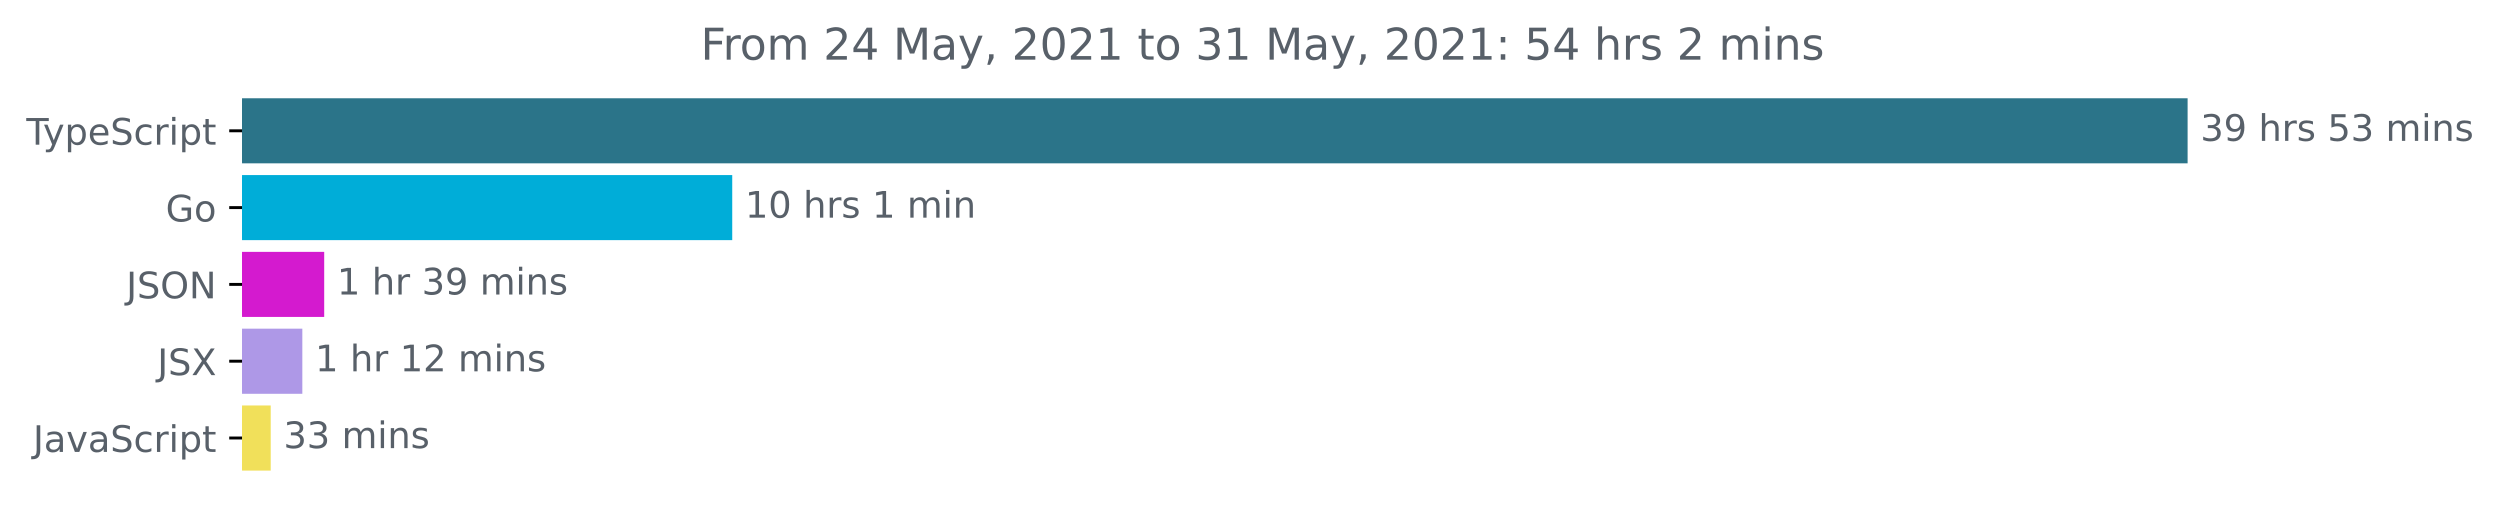
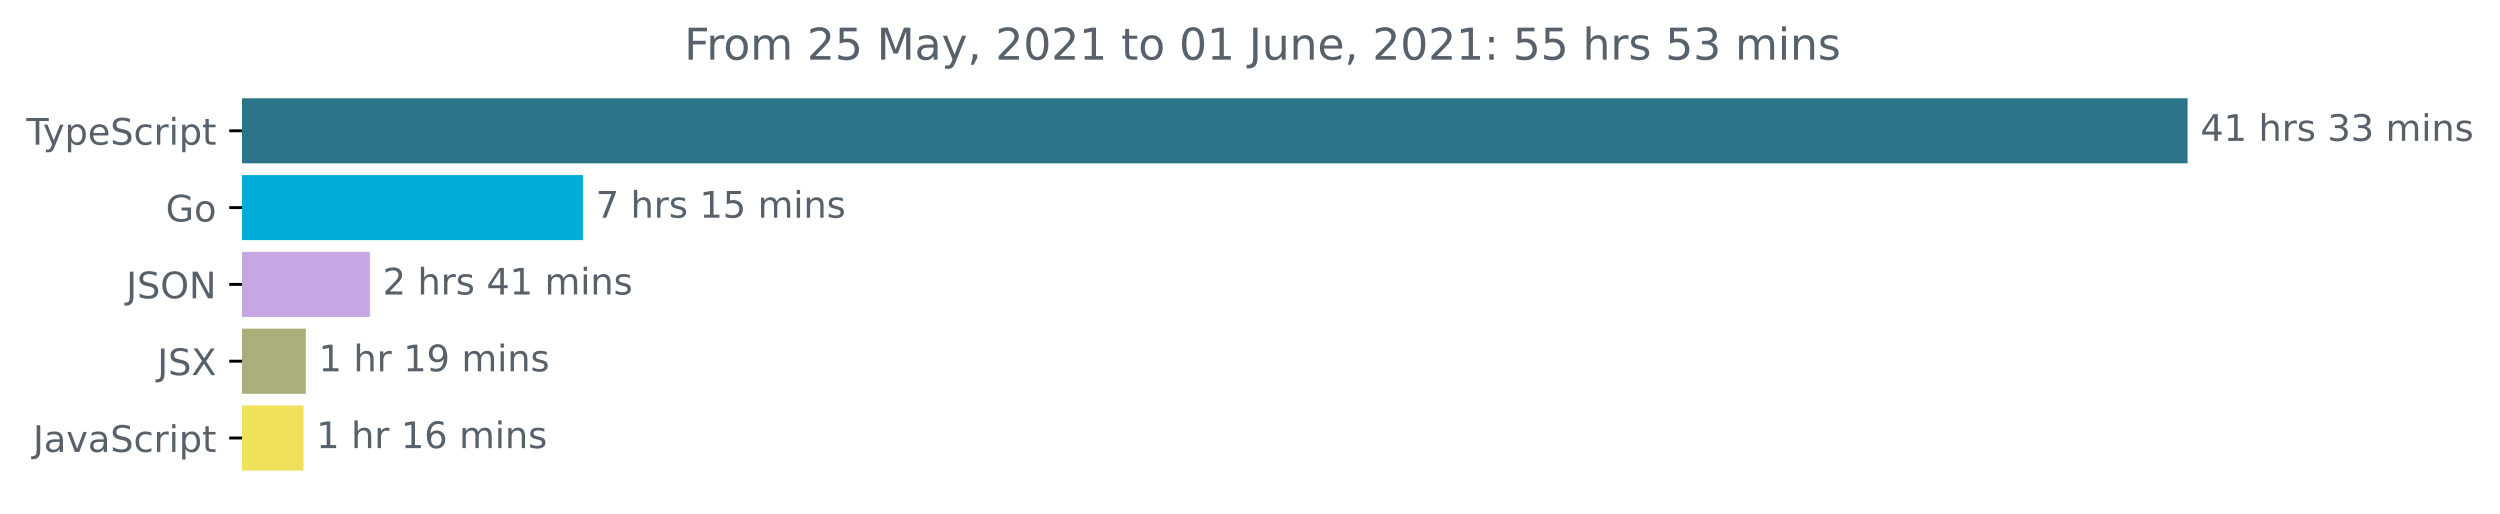
<svg xmlns="http://www.w3.org/2000/svg" xmlns:xlink="http://www.w3.org/1999/xlink" height="140.398pt" version="1.1" viewBox="0 0 683.507 140.398" width="683.507pt">
  <defs>
    <style type="text/css">*{stroke-linecap:butt;stroke-linejoin:round;}</style>
  </defs>
  <g id="figure_1">
    <g id="patch_1">
      <path d="M -0 140.398  L 683.507 140.398  L 683.507 0  L -0 0  z " style="fill:none;" />
    </g>
    <g id="axes_1">
      <g id="patch_2">
-         <path clip-path="url(#pc73293b285)" d="M 66.17 27.358  L 597.599 27.358  L 597.599 44.158  L 66.17 44.158  z " style="fill:#2b7489;stroke:#2b7489;stroke-linejoin:miter;" />
+         <path clip-path="url(#p57e65b554c)" d="M 66.17 27.358  L 597.599 27.358  L 597.599 44.158  L 66.17 44.158  z " style="fill:#2b7489;stroke:#2b7489;stroke-linejoin:miter;" />
      </g>
      <g id="patch_3">
-         <path clip-path="url(#pc73293b285)" d="M 66.17 48.358  L 199.694 48.358  L 199.694 65.158  L 66.17 65.158  z " style="fill:#00add8;stroke:#00add8;stroke-linejoin:miter;" />
+         <path clip-path="url(#p57e65b554c)" d="M 66.17 48.358  L 158.875 48.358  L 158.875 65.158  L 66.17 65.158  z " style="fill:#00add8;stroke:#00add8;stroke-linejoin:miter;" />
      </g>
      <g id="patch_4">
-         <path clip-path="url(#pc73293b285)" d="M 66.17 69.358  L 88.136 69.358  L 88.136 86.158  L 66.17 86.158  z " style="fill:#d41acf;stroke:#d41acf;stroke-linejoin:miter;" />
+         <path clip-path="url(#p57e65b554c)" d="M 66.17 69.358  L 100.622 69.358  L 100.622 86.158  L 66.17 86.158  z " style="fill:#c6a7e3;stroke:#c6a7e3;stroke-linejoin:miter;" />
      </g>
      <g id="patch_5">
-         <path clip-path="url(#pc73293b285)" d="M 66.17 90.358  L 82.159 90.358  L 82.159 107.158  L 66.17 107.158  z " style="fill:#ae98e7;stroke:#ae98e7;stroke-linejoin:miter;" />
+         <path clip-path="url(#p57e65b554c)" d="M 66.17 90.358  L 83.11 90.358  L 83.11 107.158  L 66.17 107.158  z " style="fill:#acae79;stroke:#acae79;stroke-linejoin:miter;" />
      </g>
      <g id="patch_6">
-         <path clip-path="url(#pc73293b285)" d="M 66.17 111.358  L 73.516 111.358  L 73.516 128.158  L 66.17 128.158  z " style="fill:#f1e05a;stroke:#f1e05a;stroke-linejoin:miter;" />
+         <path clip-path="url(#p57e65b554c)" d="M 66.17 111.358  L 82.467 111.358  L 82.467 128.158  L 66.17 128.158  z " style="fill:#f1e05a;stroke:#f1e05a;stroke-linejoin:miter;" />
      </g>
      <g id="matplotlib.axis_1" />
      <g id="matplotlib.axis_2">
        <g id="ytick_1">
          <g id="line2d_1">
            <defs>
-               <path d="M 0 0  L -3.5 0  " id="m026742e3f8" style="stroke:#000000;stroke-width:0.8;" />
+               <path d="M 0 0  L -3.5 0  " id="med19fd7278" style="stroke:#000000;stroke-width:0.8;" />
            </defs>
            <g>
-               <use style="stroke:#000000;stroke-width:0.8;" x="66.17" xlink:href="#m026742e3f8" y="35.758" />
+               <use style="stroke:#000000;stroke-width:0.8;" x="66.17" xlink:href="#med19fd7278" y="35.758" />
            </g>
          </g>
          <g id="text_1">
            <g style="fill:#586069;" transform="translate(7.2 39.55734)scale(0.1 -0.1)">
              <defs>
                <path d="M -19 4666  L 3928 4666  L 3928 4134  L 2272 4134  L 2272 0  L 1638 0  L 1638 4134  L -19 4134  L -19 4666  z " id="DejaVuSans-54" transform="scale(0.015625)" />
                <path d="M 2059 -325  Q 1816 -950 1584 -1140  Q 1353 -1331 966 -1331  L 506 -1331  L 506 -850  L 844 -850  Q 1081 -850 1212 -737  Q 1344 -625 1503 -206  L 1606 56  L 191 3500  L 800 3500  L 1894 763  L 2988 3500  L 3597 3500  L 2059 -325  z " id="DejaVuSans-79" transform="scale(0.015625)" />
                <path d="M 1159 525  L 1159 -1331  L 581 -1331  L 581 3500  L 1159 3500  L 1159 2969  Q 1341 3281 1617 3432  Q 1894 3584 2278 3584  Q 2916 3584 3314 3078  Q 3713 2572 3713 1747  Q 3713 922 3314 415  Q 2916 -91 2278 -91  Q 1894 -91 1617 61  Q 1341 213 1159 525  z M 3116 1747  Q 3116 2381 2855 2742  Q 2594 3103 2138 3103  Q 1681 3103 1420 2742  Q 1159 2381 1159 1747  Q 1159 1113 1420 752  Q 1681 391 2138 391  Q 2594 391 2855 752  Q 3116 1113 3116 1747  z " id="DejaVuSans-70" transform="scale(0.015625)" />
                <path d="M 3597 1894  L 3597 1613  L 953 1613  Q 991 1019 1311 708  Q 1631 397 2203 397  Q 2534 397 2845 478  Q 3156 559 3463 722  L 3463 178  Q 3153 47 2828 -22  Q 2503 -91 2169 -91  Q 1331 -91 842 396  Q 353 884 353 1716  Q 353 2575 817 3079  Q 1281 3584 2069 3584  Q 2775 3584 3186 3129  Q 3597 2675 3597 1894  z M 3022 2063  Q 3016 2534 2758 2815  Q 2500 3097 2075 3097  Q 1594 3097 1305 2825  Q 1016 2553 972 2059  L 3022 2063  z " id="DejaVuSans-65" transform="scale(0.015625)" />
                <path d="M 3425 4513  L 3425 3897  Q 3066 4069 2747 4153  Q 2428 4238 2131 4238  Q 1616 4238 1336 4038  Q 1056 3838 1056 3469  Q 1056 3159 1242 3001  Q 1428 2844 1947 2747  L 2328 2669  Q 3034 2534 3370 2195  Q 3706 1856 3706 1288  Q 3706 609 3251 259  Q 2797 -91 1919 -91  Q 1588 -91 1214 -16  Q 841 59 441 206  L 441 856  Q 825 641 1194 531  Q 1563 422 1919 422  Q 2459 422 2753 634  Q 3047 847 3047 1241  Q 3047 1584 2836 1778  Q 2625 1972 2144 2069  L 1759 2144  Q 1053 2284 737 2584  Q 422 2884 422 3419  Q 422 4038 858 4394  Q 1294 4750 2059 4750  Q 2388 4750 2728 4690  Q 3069 4631 3425 4513  z " id="DejaVuSans-53" transform="scale(0.015625)" />
                <path d="M 3122 3366  L 3122 2828  Q 2878 2963 2633 3030  Q 2388 3097 2138 3097  Q 1578 3097 1268 2742  Q 959 2388 959 1747  Q 959 1106 1268 751  Q 1578 397 2138 397  Q 2388 397 2633 464  Q 2878 531 3122 666  L 3122 134  Q 2881 22 2623 -34  Q 2366 -91 2075 -91  Q 1284 -91 818 406  Q 353 903 353 1747  Q 353 2603 823 3093  Q 1294 3584 2113 3584  Q 2378 3584 2631 3529  Q 2884 3475 3122 3366  z " id="DejaVuSans-63" transform="scale(0.015625)" />
                <path d="M 2631 2963  Q 2534 3019 2420 3045  Q 2306 3072 2169 3072  Q 1681 3072 1420 2755  Q 1159 2438 1159 1844  L 1159 0  L 581 0  L 581 3500  L 1159 3500  L 1159 2956  Q 1341 3275 1631 3429  Q 1922 3584 2338 3584  Q 2397 3584 2469 3576  Q 2541 3569 2628 3553  L 2631 2963  z " id="DejaVuSans-72" transform="scale(0.015625)" />
                <path d="M 603 3500  L 1178 3500  L 1178 0  L 603 0  L 603 3500  z M 603 4863  L 1178 4863  L 1178 4134  L 603 4134  L 603 4863  z " id="DejaVuSans-69" transform="scale(0.015625)" />
                <path d="M 1172 4494  L 1172 3500  L 2356 3500  L 2356 3053  L 1172 3053  L 1172 1153  Q 1172 725 1289 603  Q 1406 481 1766 481  L 2356 481  L 2356 0  L 1766 0  Q 1100 0 847 248  Q 594 497 594 1153  L 594 3053  L 172 3053  L 172 3500  L 594 3500  L 594 4494  L 1172 4494  z " id="DejaVuSans-74" transform="scale(0.015625)" />
              </defs>
              <use xlink:href="#DejaVuSans-54" />
              <use x="45.459" xlink:href="#DejaVuSans-79" />
              <use x="104.639" xlink:href="#DejaVuSans-70" />
              <use x="168.115" xlink:href="#DejaVuSans-65" />
              <use x="229.639" xlink:href="#DejaVuSans-53" />
              <use x="293.115" xlink:href="#DejaVuSans-63" />
              <use x="348.096" xlink:href="#DejaVuSans-72" />
              <use x="389.209" xlink:href="#DejaVuSans-69" />
              <use x="416.992" xlink:href="#DejaVuSans-70" />
              <use x="480.469" xlink:href="#DejaVuSans-74" />
            </g>
          </g>
        </g>
        <g id="ytick_2">
          <g id="line2d_2">
            <g>
-               <use style="stroke:#000000;stroke-width:0.8;" x="66.17" xlink:href="#m026742e3f8" y="56.758" />
+               <use style="stroke:#000000;stroke-width:0.8;" x="66.17" xlink:href="#med19fd7278" y="56.758" />
            </g>
          </g>
          <g id="text_2">
            <g style="fill:#586069;" transform="translate(45.30313 60.55734)scale(0.1 -0.1)">
              <defs>
                <path d="M 3809 666  L 3809 1919  L 2778 1919  L 2778 2438  L 4434 2438  L 4434 434  Q 4069 175 3628 42  Q 3188 -91 2688 -91  Q 1594 -91 976 548  Q 359 1188 359 2328  Q 359 3472 976 4111  Q 1594 4750 2688 4750  Q 3144 4750 3555 4637  Q 3966 4525 4313 4306  L 4313 3634  Q 3963 3931 3569 4081  Q 3175 4231 2741 4231  Q 1884 4231 1454 3753  Q 1025 3275 1025 2328  Q 1025 1384 1454 906  Q 1884 428 2741 428  Q 3075 428 3337 486  Q 3600 544 3809 666  z " id="DejaVuSans-47" transform="scale(0.015625)" />
                <path d="M 1959 3097  Q 1497 3097 1228 2736  Q 959 2375 959 1747  Q 959 1119 1226 758  Q 1494 397 1959 397  Q 2419 397 2687 759  Q 2956 1122 2956 1747  Q 2956 2369 2687 2733  Q 2419 3097 1959 3097  z M 1959 3584  Q 2709 3584 3137 3096  Q 3566 2609 3566 1747  Q 3566 888 3137 398  Q 2709 -91 1959 -91  Q 1206 -91 779 398  Q 353 888 353 1747  Q 353 2609 779 3096  Q 1206 3584 1959 3584  z " id="DejaVuSans-6f" transform="scale(0.015625)" />
              </defs>
              <use xlink:href="#DejaVuSans-47" />
              <use x="77.49" xlink:href="#DejaVuSans-6f" />
            </g>
          </g>
        </g>
        <g id="ytick_3">
          <g id="line2d_3">
            <g>
-               <use style="stroke:#000000;stroke-width:0.8;" x="66.17" xlink:href="#m026742e3f8" y="77.758" />
+               <use style="stroke:#000000;stroke-width:0.8;" x="66.17" xlink:href="#med19fd7278" y="77.758" />
            </g>
          </g>
          <g id="text_3">
            <g style="fill:#586069;" transform="translate(34.51875 81.55734)scale(0.1 -0.1)">
              <defs>
                <path d="M 628 4666  L 1259 4666  L 1259 325  Q 1259 -519 939 -900  Q 619 -1281 -91 -1281  L -331 -1281  L -331 -750  L -134 -750  Q 284 -750 456 -515  Q 628 -281 628 325  L 628 4666  z " id="DejaVuSans-4a" transform="scale(0.015625)" />
                <path d="M 2522 4238  Q 1834 4238 1429 3725  Q 1025 3213 1025 2328  Q 1025 1447 1429 934  Q 1834 422 2522 422  Q 3209 422 3611 934  Q 4013 1447 4013 2328  Q 4013 3213 3611 3725  Q 3209 4238 2522 4238  z M 2522 4750  Q 3503 4750 4090 4092  Q 4678 3434 4678 2328  Q 4678 1225 4090 567  Q 3503 -91 2522 -91  Q 1538 -91 948 565  Q 359 1222 359 2328  Q 359 3434 948 4092  Q 1538 4750 2522 4750  z " id="DejaVuSans-4f" transform="scale(0.015625)" />
                <path d="M 628 4666  L 1478 4666  L 3547 763  L 3547 4666  L 4159 4666  L 4159 0  L 3309 0  L 1241 3903  L 1241 0  L 628 0  L 628 4666  z " id="DejaVuSans-4e" transform="scale(0.015625)" />
              </defs>
              <use xlink:href="#DejaVuSans-4a" />
              <use x="29.492" xlink:href="#DejaVuSans-53" />
              <use x="92.969" xlink:href="#DejaVuSans-4f" />
              <use x="171.68" xlink:href="#DejaVuSans-4e" />
            </g>
          </g>
        </g>
        <g id="ytick_4">
          <g id="line2d_4">
            <g>
-               <use style="stroke:#000000;stroke-width:0.8;" x="66.17" xlink:href="#m026742e3f8" y="98.758" />
+               <use style="stroke:#000000;stroke-width:0.8;" x="66.17" xlink:href="#med19fd7278" y="98.758" />
            </g>
          </g>
          <g id="text_4">
            <g style="fill:#586069;" transform="translate(43.02188 102.5573)scale(0.1 -0.1)">
              <defs>
                <path d="M 403 4666  L 1081 4666  L 2241 2931  L 3406 4666  L 4084 4666  L 2584 2425  L 4184 0  L 3506 0  L 2194 1984  L 872 0  L 191 0  L 1856 2491  L 403 4666  z " id="DejaVuSans-58" transform="scale(0.015625)" />
              </defs>
              <use xlink:href="#DejaVuSans-4a" />
              <use x="29.492" xlink:href="#DejaVuSans-53" />
              <use x="92.969" xlink:href="#DejaVuSans-58" />
            </g>
          </g>
        </g>
        <g id="ytick_5">
          <g id="line2d_5">
            <g>
-               <use style="stroke:#000000;stroke-width:0.8;" x="66.17" xlink:href="#m026742e3f8" y="119.758" />
+               <use style="stroke:#000000;stroke-width:0.8;" x="66.17" xlink:href="#med19fd7278" y="119.758" />
            </g>
          </g>
          <g id="text_5">
            <g style="fill:#586069;" transform="translate(9.040625 123.5573)scale(0.1 -0.1)">
              <defs>
                <path d="M 2194 1759  Q 1497 1759 1228 1600  Q 959 1441 959 1056  Q 959 750 1161 570  Q 1363 391 1709 391  Q 2188 391 2477 730  Q 2766 1069 2766 1631  L 2766 1759  L 2194 1759  z M 3341 1997  L 3341 0  L 2766 0  L 2766 531  Q 2569 213 2275 61  Q 1981 -91 1556 -91  Q 1019 -91 701 211  Q 384 513 384 1019  Q 384 1609 779 1909  Q 1175 2209 1959 2209  L 2766 2209  L 2766 2266  Q 2766 2663 2505 2880  Q 2244 3097 1772 3097  Q 1472 3097 1187 3025  Q 903 2953 641 2809  L 641 3341  Q 956 3463 1253 3523  Q 1550 3584 1831 3584  Q 2591 3584 2966 3190  Q 3341 2797 3341 1997  z " id="DejaVuSans-61" transform="scale(0.015625)" />
                <path d="M 191 3500  L 800 3500  L 1894 563  L 2988 3500  L 3597 3500  L 2284 0  L 1503 0  L 191 3500  z " id="DejaVuSans-76" transform="scale(0.015625)" />
              </defs>
              <use xlink:href="#DejaVuSans-4a" />
              <use x="29.492" xlink:href="#DejaVuSans-61" />
              <use x="90.771" xlink:href="#DejaVuSans-76" />
              <use x="149.951" xlink:href="#DejaVuSans-61" />
              <use x="211.23" xlink:href="#DejaVuSans-53" />
              <use x="274.707" xlink:href="#DejaVuSans-63" />
              <use x="329.688" xlink:href="#DejaVuSans-72" />
              <use x="370.801" xlink:href="#DejaVuSans-69" />
              <use x="398.584" xlink:href="#DejaVuSans-70" />
              <use x="462.061" xlink:href="#DejaVuSans-74" />
            </g>
          </g>
        </g>
      </g>
      <g id="text_6">
        <g style="fill:#586069;" transform="translate(601.5989 38.5175)scale(0.1 -0.1)">
          <defs>
-             <path d="M 2597 2516  Q 3050 2419 3304 2112  Q 3559 1806 3559 1356  Q 3559 666 3084 287  Q 2609 -91 1734 -91  Q 1441 -91 1130 -33  Q 819 25 488 141  L 488 750  Q 750 597 1062 519  Q 1375 441 1716 441  Q 2309 441 2620 675  Q 2931 909 2931 1356  Q 2931 1769 2642 2001  Q 2353 2234 1838 2234  L 1294 2234  L 1294 2753  L 1863 2753  Q 2328 2753 2575 2939  Q 2822 3125 2822 3475  Q 2822 3834 2567 4026  Q 2313 4219 1838 4219  Q 1578 4219 1281 4162  Q 984 4106 628 3988  L 628 4550  Q 988 4650 1302 4700  Q 1616 4750 1894 4750  Q 2613 4750 3031 4423  Q 3450 4097 3450 3541  Q 3450 3153 3228 2886  Q 3006 2619 2597 2516  z " id="DejaVuSans-33" transform="scale(0.015625)" />
-             <path d="M 703 97  L 703 672  Q 941 559 1184 500  Q 1428 441 1663 441  Q 2288 441 2617 861  Q 2947 1281 2994 2138  Q 2813 1869 2534 1725  Q 2256 1581 1919 1581  Q 1219 1581 811 2004  Q 403 2428 403 3163  Q 403 3881 828 4315  Q 1253 4750 1959 4750  Q 2769 4750 3195 4129  Q 3622 3509 3622 2328  Q 3622 1225 3098 567  Q 2575 -91 1691 -91  Q 1453 -91 1209 -44  Q 966 3 703 97  z M 1959 2075  Q 2384 2075 2632 2365  Q 2881 2656 2881 3163  Q 2881 3666 2632 3958  Q 2384 4250 1959 4250  Q 1534 4250 1286 3958  Q 1038 3666 1038 3163  Q 1038 2656 1286 2365  Q 1534 2075 1959 2075  z " id="DejaVuSans-39" transform="scale(0.015625)" />
+             <path d="M 2419 4116  L 825 1625  L 2419 1625  L 2419 4116  z M 2253 4666  L 3047 4666  L 3047 1625  L 3713 1625  L 3713 1100  L 3047 1100  L 3047 0  L 2419 0  L 2419 1100  L 313 1100  L 313 1709  L 2253 4666  z " id="DejaVuSans-34" transform="scale(0.015625)" />
+             <path d="M 794 531  L 1825 531  L 1825 4091  L 703 3866  L 703 4441  L 1819 4666  L 2450 4666  L 2450 531  L 3481 531  L 3481 0  L 794 0  L 794 531  z " id="DejaVuSans-31" transform="scale(0.015625)" />
            <path id="DejaVuSans-20" transform="scale(0.015625)" />
            <path d="M 3513 2113  L 3513 0  L 2938 0  L 2938 2094  Q 2938 2591 2744 2837  Q 2550 3084 2163 3084  Q 1697 3084 1428 2787  Q 1159 2491 1159 1978  L 1159 0  L 581 0  L 581 4863  L 1159 4863  L 1159 2956  Q 1366 3272 1645 3428  Q 1925 3584 2291 3584  Q 2894 3584 3203 3211  Q 3513 2838 3513 2113  z " id="DejaVuSans-68" transform="scale(0.015625)" />
            <path d="M 2834 3397  L 2834 2853  Q 2591 2978 2328 3040  Q 2066 3103 1784 3103  Q 1356 3103 1142 2972  Q 928 2841 928 2578  Q 928 2378 1081 2264  Q 1234 2150 1697 2047  L 1894 2003  Q 2506 1872 2764 1633  Q 3022 1394 3022 966  Q 3022 478 2636 193  Q 2250 -91 1575 -91  Q 1294 -91 989 -36  Q 684 19 347 128  L 347 722  Q 666 556 975 473  Q 1284 391 1588 391  Q 1994 391 2212 530  Q 2431 669 2431 922  Q 2431 1156 2273 1281  Q 2116 1406 1581 1522  L 1381 1569  Q 847 1681 609 1914  Q 372 2147 372 2553  Q 372 3047 722 3315  Q 1072 3584 1716 3584  Q 2034 3584 2315 3537  Q 2597 3491 2834 3397  z " id="DejaVuSans-73" transform="scale(0.015625)" />
-             <path d="M 691 4666  L 3169 4666  L 3169 4134  L 1269 4134  L 1269 2991  Q 1406 3038 1543 3061  Q 1681 3084 1819 3084  Q 2600 3084 3056 2656  Q 3513 2228 3513 1497  Q 3513 744 3044 326  Q 2575 -91 1722 -91  Q 1428 -91 1123 -41  Q 819 9 494 109  L 494 744  Q 775 591 1075 516  Q 1375 441 1709 441  Q 2250 441 2565 725  Q 2881 1009 2881 1497  Q 2881 1984 2565 2268  Q 2250 2553 1709 2553  Q 1456 2553 1204 2497  Q 953 2441 691 2322  L 691 4666  z " id="DejaVuSans-35" transform="scale(0.015625)" />
+             <path d="M 2597 2516  Q 3050 2419 3304 2112  Q 3559 1806 3559 1356  Q 3559 666 3084 287  Q 2609 -91 1734 -91  Q 1441 -91 1130 -33  Q 819 25 488 141  L 488 750  Q 750 597 1062 519  Q 1375 441 1716 441  Q 2309 441 2620 675  Q 2931 909 2931 1356  Q 2931 1769 2642 2001  Q 2353 2234 1838 2234  L 1294 2234  L 1294 2753  L 1863 2753  Q 2328 2753 2575 2939  Q 2822 3125 2822 3475  Q 2822 3834 2567 4026  Q 2313 4219 1838 4219  Q 1578 4219 1281 4162  Q 984 4106 628 3988  L 628 4550  Q 988 4650 1302 4700  Q 1616 4750 1894 4750  Q 2613 4750 3031 4423  Q 3450 4097 3450 3541  Q 3450 3153 3228 2886  Q 3006 2619 2597 2516  z " id="DejaVuSans-33" transform="scale(0.015625)" />
            <path d="M 3328 2828  Q 3544 3216 3844 3400  Q 4144 3584 4550 3584  Q 5097 3584 5394 3201  Q 5691 2819 5691 2113  L 5691 0  L 5113 0  L 5113 2094  Q 5113 2597 4934 2840  Q 4756 3084 4391 3084  Q 3944 3084 3684 2787  Q 3425 2491 3425 1978  L 3425 0  L 2847 0  L 2847 2094  Q 2847 2600 2669 2842  Q 2491 3084 2119 3084  Q 1678 3084 1418 2786  Q 1159 2488 1159 1978  L 1159 0  L 581 0  L 581 3500  L 1159 3500  L 1159 2956  Q 1356 3278 1631 3431  Q 1906 3584 2284 3584  Q 2666 3584 2933 3390  Q 3200 3197 3328 2828  z " id="DejaVuSans-6d" transform="scale(0.015625)" />
            <path d="M 3513 2113  L 3513 0  L 2938 0  L 2938 2094  Q 2938 2591 2744 2837  Q 2550 3084 2163 3084  Q 1697 3084 1428 2787  Q 1159 2491 1159 1978  L 1159 0  L 581 0  L 581 3500  L 1159 3500  L 1159 2956  Q 1366 3272 1645 3428  Q 1925 3584 2291 3584  Q 2894 3584 3203 3211  Q 3513 2838 3513 2113  z " id="DejaVuSans-6e" transform="scale(0.015625)" />
          </defs>
-           <use xlink:href="#DejaVuSans-33" />
-           <use x="63.623" xlink:href="#DejaVuSans-39" />
+           <use xlink:href="#DejaVuSans-34" />
+           <use x="63.623" xlink:href="#DejaVuSans-31" />
          <use x="127.246" xlink:href="#DejaVuSans-20" />
          <use x="159.033" xlink:href="#DejaVuSans-68" />
          <use x="222.412" xlink:href="#DejaVuSans-72" />
          <use x="263.525" xlink:href="#DejaVuSans-73" />
          <use x="315.625" xlink:href="#DejaVuSans-20" />
-           <use x="347.412" xlink:href="#DejaVuSans-35" />
+           <use x="347.412" xlink:href="#DejaVuSans-33" />
          <use x="411.035" xlink:href="#DejaVuSans-33" />
          <use x="474.658" xlink:href="#DejaVuSans-20" />
          <use x="506.445" xlink:href="#DejaVuSans-6d" />
          <use x="603.857" xlink:href="#DejaVuSans-69" />
          <use x="631.641" xlink:href="#DejaVuSans-6e" />
          <use x="695.02" xlink:href="#DejaVuSans-73" />
        </g>
      </g>
      <g id="text_7">
-         <g style="fill:#586069;" transform="translate(203.6936 59.5175)scale(0.1 -0.1)">
-           <defs>
-             <path d="M 794 531  L 1825 531  L 1825 4091  L 703 3866  L 703 4441  L 1819 4666  L 2450 4666  L 2450 531  L 3481 531  L 3481 0  L 794 0  L 794 531  z " id="DejaVuSans-31" transform="scale(0.015625)" />
-             <path d="M 2034 4250  Q 1547 4250 1301 3770  Q 1056 3291 1056 2328  Q 1056 1369 1301 889  Q 1547 409 2034 409  Q 2525 409 2770 889  Q 3016 1369 3016 2328  Q 3016 3291 2770 3770  Q 2525 4250 2034 4250  z M 2034 4750  Q 2819 4750 3233 4129  Q 3647 3509 3647 2328  Q 3647 1150 3233 529  Q 2819 -91 2034 -91  Q 1250 -91 836 529  Q 422 1150 422 2328  Q 422 3509 836 4129  Q 1250 4750 2034 4750  z " id="DejaVuSans-30" transform="scale(0.015625)" />
-           </defs>
-           <use xlink:href="#DejaVuSans-31" />
-           <use x="63.623" xlink:href="#DejaVuSans-30" />
-           <use x="127.246" xlink:href="#DejaVuSans-20" />
-           <use x="159.033" xlink:href="#DejaVuSans-68" />
-           <use x="222.412" xlink:href="#DejaVuSans-72" />
-           <use x="263.525" xlink:href="#DejaVuSans-73" />
-           <use x="315.625" xlink:href="#DejaVuSans-20" />
+         <g style="fill:#586069;" transform="translate(162.8755 59.5175)scale(0.1 -0.1)">
+           <defs>
+             <path d="M 525 4666  L 3525 4666  L 3525 4397  L 1831 0  L 1172 0  L 2766 4134  L 525 4134  L 525 4666  z " id="DejaVuSans-37" transform="scale(0.015625)" />
+             <path d="M 691 4666  L 3169 4666  L 3169 4134  L 1269 4134  L 1269 2991  Q 1406 3038 1543 3061  Q 1681 3084 1819 3084  Q 2600 3084 3056 2656  Q 3513 2228 3513 1497  Q 3513 744 3044 326  Q 2575 -91 1722 -91  Q 1428 -91 1123 -41  Q 819 9 494 109  L 494 744  Q 775 591 1075 516  Q 1375 441 1709 441  Q 2250 441 2565 725  Q 2881 1009 2881 1497  Q 2881 1984 2565 2268  Q 2250 2553 1709 2553  Q 1456 2553 1204 2497  Q 953 2441 691 2322  L 691 4666  z " id="DejaVuSans-35" transform="scale(0.015625)" />
+           </defs>
+           <use xlink:href="#DejaVuSans-37" />
+           <use x="63.623" xlink:href="#DejaVuSans-20" />
+           <use x="95.41" xlink:href="#DejaVuSans-68" />
+           <use x="158.789" xlink:href="#DejaVuSans-72" />
+           <use x="199.902" xlink:href="#DejaVuSans-73" />
+           <use x="252.002" xlink:href="#DejaVuSans-20" />
+           <use x="283.789" xlink:href="#DejaVuSans-31" />
+           <use x="347.412" xlink:href="#DejaVuSans-35" />
+           <use x="411.035" xlink:href="#DejaVuSans-20" />
+           <use x="442.822" xlink:href="#DejaVuSans-6d" />
+           <use x="540.234" xlink:href="#DejaVuSans-69" />
+           <use x="568.018" xlink:href="#DejaVuSans-6e" />
+           <use x="631.396" xlink:href="#DejaVuSans-73" />
+         </g>
+       </g>
+       <g id="text_8">
+         <g style="fill:#586069;" transform="translate(104.622 80.5175)scale(0.1 -0.1)">
+           <defs>
+             <path d="M 1228 531  L 3431 531  L 3431 0  L 469 0  L 469 531  Q 828 903 1448 1529  Q 2069 2156 2228 2338  Q 2531 2678 2651 2914  Q 2772 3150 2772 3378  Q 2772 3750 2511 3984  Q 2250 4219 1831 4219  Q 1534 4219 1204 4116  Q 875 4013 500 3803  L 500 4441  Q 881 4594 1212 4672  Q 1544 4750 1819 4750  Q 2544 4750 2975 4387  Q 3406 4025 3406 3419  Q 3406 3131 3298 2873  Q 3191 2616 2906 2266  Q 2828 2175 2409 1742  Q 1991 1309 1228 531  z " id="DejaVuSans-32" transform="scale(0.015625)" />
+           </defs>
+           <use xlink:href="#DejaVuSans-32" />
+           <use x="63.623" xlink:href="#DejaVuSans-20" />
+           <use x="95.41" xlink:href="#DejaVuSans-68" />
+           <use x="158.789" xlink:href="#DejaVuSans-72" />
+           <use x="199.902" xlink:href="#DejaVuSans-73" />
+           <use x="252.002" xlink:href="#DejaVuSans-20" />
+           <use x="283.789" xlink:href="#DejaVuSans-34" />
          <use x="347.412" xlink:href="#DejaVuSans-31" />
          <use x="411.035" xlink:href="#DejaVuSans-20" />
          <use x="442.822" xlink:href="#DejaVuSans-6d" />
          <use x="540.234" xlink:href="#DejaVuSans-69" />
          <use x="568.018" xlink:href="#DejaVuSans-6e" />
-         </g>
-       </g>
-       <g id="text_8">
-         <g style="fill:#586069;" transform="translate(92.13612 80.5175)scale(0.1 -0.1)">
+           <use x="631.396" xlink:href="#DejaVuSans-73" />
+         </g>
+       </g>
+       <g id="text_9">
+         <g style="fill:#586069;" transform="translate(87.11027 101.5175)scale(0.1 -0.1)">
+           <defs>
+             <path d="M 703 97  L 703 672  Q 941 559 1184 500  Q 1428 441 1663 441  Q 2288 441 2617 861  Q 2947 1281 2994 2138  Q 2813 1869 2534 1725  Q 2256 1581 1919 1581  Q 1219 1581 811 2004  Q 403 2428 403 3163  Q 403 3881 828 4315  Q 1253 4750 1959 4750  Q 2769 4750 3195 4129  Q 3622 3509 3622 2328  Q 3622 1225 3098 567  Q 2575 -91 1691 -91  Q 1453 -91 1209 -44  Q 966 3 703 97  z M 1959 2075  Q 2384 2075 2632 2365  Q 2881 2656 2881 3163  Q 2881 3666 2632 3958  Q 2384 4250 1959 4250  Q 1534 4250 1286 3958  Q 1038 3666 1038 3163  Q 1038 2656 1286 2365  Q 1534 2075 1959 2075  z " id="DejaVuSans-39" transform="scale(0.015625)" />
+           </defs>
          <use xlink:href="#DejaVuSans-31" />
          <use x="63.623" xlink:href="#DejaVuSans-20" />
          <use x="95.41" xlink:href="#DejaVuSans-68" />
          <use x="158.789" xlink:href="#DejaVuSans-72" />
          <use x="199.902" xlink:href="#DejaVuSans-20" />
-           <use x="231.689" xlink:href="#DejaVuSans-33" />
+           <use x="231.689" xlink:href="#DejaVuSans-31" />
          <use x="295.312" xlink:href="#DejaVuSans-39" />
          <use x="358.936" xlink:href="#DejaVuSans-20" />
          <use x="390.723" xlink:href="#DejaVuSans-6d" />
          <use x="488.135" xlink:href="#DejaVuSans-69" />
          <use x="515.918" xlink:href="#DejaVuSans-6e" />
          <use x="579.297" xlink:href="#DejaVuSans-73" />
        </g>
      </g>
-       <g id="text_9">
-         <g style="fill:#586069;" transform="translate(86.15854 101.5175)scale(0.1 -0.1)">
-           <defs>
-             <path d="M 1228 531  L 3431 531  L 3431 0  L 469 0  L 469 531  Q 828 903 1448 1529  Q 2069 2156 2228 2338  Q 2531 2678 2651 2914  Q 2772 3150 2772 3378  Q 2772 3750 2511 3984  Q 2250 4219 1831 4219  Q 1534 4219 1204 4116  Q 875 4013 500 3803  L 500 4441  Q 881 4594 1212 4672  Q 1544 4750 1819 4750  Q 2544 4750 2975 4387  Q 3406 4025 3406 3419  Q 3406 3131 3298 2873  Q 3191 2616 2906 2266  Q 2828 2175 2409 1742  Q 1991 1309 1228 531  z " id="DejaVuSans-32" transform="scale(0.015625)" />
+       <g id="text_10">
+         <g style="fill:#586069;" transform="translate(86.46698 122.5175)scale(0.1 -0.1)">
+           <defs>
+             <path d="M 2113 2584  Q 1688 2584 1439 2293  Q 1191 2003 1191 1497  Q 1191 994 1439 701  Q 1688 409 2113 409  Q 2538 409 2786 701  Q 3034 994 3034 1497  Q 3034 2003 2786 2293  Q 2538 2584 2113 2584  z M 3366 4563  L 3366 3988  Q 3128 4100 2886 4159  Q 2644 4219 2406 4219  Q 1781 4219 1451 3797  Q 1122 3375 1075 2522  Q 1259 2794 1537 2939  Q 1816 3084 2150 3084  Q 2853 3084 3261 2657  Q 3669 2231 3669 1497  Q 3669 778 3244 343  Q 2819 -91 2113 -91  Q 1303 -91 875 529  Q 447 1150 447 2328  Q 447 3434 972 4092  Q 1497 4750 2381 4750  Q 2619 4750 2861 4703  Q 3103 4656 3366 4563  z " id="DejaVuSans-36" transform="scale(0.015625)" />
          </defs>
          <use xlink:href="#DejaVuSans-31" />
          <use x="63.623" xlink:href="#DejaVuSans-20" />
          <use x="95.41" xlink:href="#DejaVuSans-68" />
          <use x="158.789" xlink:href="#DejaVuSans-72" />
          <use x="199.902" xlink:href="#DejaVuSans-20" />
          <use x="231.689" xlink:href="#DejaVuSans-31" />
-           <use x="295.312" xlink:href="#DejaVuSans-32" />
+           <use x="295.312" xlink:href="#DejaVuSans-36" />
          <use x="358.936" xlink:href="#DejaVuSans-20" />
          <use x="390.723" xlink:href="#DejaVuSans-6d" />
          <use x="488.135" xlink:href="#DejaVuSans-69" />
          <use x="515.918" xlink:href="#DejaVuSans-6e" />
          <use x="579.297" xlink:href="#DejaVuSans-73" />
        </g>
      </g>
-       <g id="text_10">
-         <g style="fill:#586069;" transform="translate(77.51626 122.5175)scale(0.1 -0.1)">
-           <use xlink:href="#DejaVuSans-33" />
-           <use x="63.623" xlink:href="#DejaVuSans-33" />
-           <use x="127.246" xlink:href="#DejaVuSans-20" />
-           <use x="159.033" xlink:href="#DejaVuSans-6d" />
-           <use x="256.445" xlink:href="#DejaVuSans-69" />
-           <use x="284.229" xlink:href="#DejaVuSans-6e" />
-           <use x="347.607" xlink:href="#DejaVuSans-73" />
-         </g>
-       </g>
      <g id="text_11">
-         <g style="fill:#586069;" transform="translate(191.5666 16.31812)scale(0.12 -0.12)">
+         <g style="fill:#586069;" transform="translate(187.0872 16.31812)scale(0.12 -0.12)">
          <defs>
            <path d="M 628 4666  L 3309 4666  L 3309 4134  L 1259 4134  L 1259 2759  L 3109 2759  L 3109 2228  L 1259 2228  L 1259 0  L 628 0  L 628 4666  z " id="DejaVuSans-46" transform="scale(0.015625)" />
-             <path d="M 2419 4116  L 825 1625  L 2419 1625  L 2419 4116  z M 2253 4666  L 3047 4666  L 3047 1625  L 3713 1625  L 3713 1100  L 3047 1100  L 3047 0  L 2419 0  L 2419 1100  L 313 1100  L 313 1709  L 2253 4666  z " id="DejaVuSans-34" transform="scale(0.015625)" />
            <path d="M 628 4666  L 1569 4666  L 2759 1491  L 3956 4666  L 4897 4666  L 4897 0  L 4281 0  L 4281 4097  L 3078 897  L 2444 897  L 1241 4097  L 1241 0  L 628 0  L 628 4666  z " id="DejaVuSans-4d" transform="scale(0.015625)" />
            <path d="M 750 794  L 1409 794  L 1409 256  L 897 -744  L 494 -744  L 750 256  L 750 794  z " id="DejaVuSans-2c" transform="scale(0.015625)" />
+             <path d="M 2034 4250  Q 1547 4250 1301 3770  Q 1056 3291 1056 2328  Q 1056 1369 1301 889  Q 1547 409 2034 409  Q 2525 409 2770 889  Q 3016 1369 3016 2328  Q 3016 3291 2770 3770  Q 2525 4250 2034 4250  z M 2034 4750  Q 2819 4750 3233 4129  Q 3647 3509 3647 2328  Q 3647 1150 3233 529  Q 2819 -91 2034 -91  Q 1250 -91 836 529  Q 422 1150 422 2328  Q 422 3509 836 4129  Q 1250 4750 2034 4750  z " id="DejaVuSans-30" transform="scale(0.015625)" />
+             <path d="M 544 1381  L 544 3500  L 1119 3500  L 1119 1403  Q 1119 906 1312 657  Q 1506 409 1894 409  Q 2359 409 2629 706  Q 2900 1003 2900 1516  L 2900 3500  L 3475 3500  L 3475 0  L 2900 0  L 2900 538  Q 2691 219 2414 64  Q 2138 -91 1772 -91  Q 1169 -91 856 284  Q 544 659 544 1381  z M 1991 3584  L 1991 3584  z " id="DejaVuSans-75" transform="scale(0.015625)" />
            <path d="M 750 794  L 1409 794  L 1409 0  L 750 0  L 750 794  z M 750 3309  L 1409 3309  L 1409 2516  L 750 2516  L 750 3309  z " id="DejaVuSans-3a" transform="scale(0.015625)" />
          </defs>
          <use xlink:href="#DejaVuSans-46" />
          <use x="50.27" xlink:href="#DejaVuSans-72" />
          <use x="89.133" xlink:href="#DejaVuSans-6f" />
          <use x="150.314" xlink:href="#DejaVuSans-6d" />
          <use x="247.727" xlink:href="#DejaVuSans-20" />
          <use x="279.514" xlink:href="#DejaVuSans-32" />
-           <use x="343.137" xlink:href="#DejaVuSans-34" />
+           <use x="343.137" xlink:href="#DejaVuSans-35" />
          <use x="406.76" xlink:href="#DejaVuSans-20" />
          <use x="438.547" xlink:href="#DejaVuSans-4d" />
          <use x="524.826" xlink:href="#DejaVuSans-61" />
          <use x="586.105" xlink:href="#DejaVuSans-79" />
          <use x="645.285" xlink:href="#DejaVuSans-2c" />
          <use x="677.072" xlink:href="#DejaVuSans-20" />
          <use x="708.859" xlink:href="#DejaVuSans-32" />
          <use x="772.482" xlink:href="#DejaVuSans-30" />
          <use x="836.105" xlink:href="#DejaVuSans-32" />
          <use x="899.729" xlink:href="#DejaVuSans-31" />
          <use x="963.352" xlink:href="#DejaVuSans-20" />
          <use x="995.139" xlink:href="#DejaVuSans-74" />
          <use x="1034.348" xlink:href="#DejaVuSans-6f" />
          <use x="1095.529" xlink:href="#DejaVuSans-20" />
-           <use x="1127.316" xlink:href="#DejaVuSans-33" />
+           <use x="1127.316" xlink:href="#DejaVuSans-30" />
          <use x="1190.939" xlink:href="#DejaVuSans-31" />
          <use x="1254.562" xlink:href="#DejaVuSans-20" />
-           <use x="1286.35" xlink:href="#DejaVuSans-4d" />
-           <use x="1372.629" xlink:href="#DejaVuSans-61" />
-           <use x="1433.908" xlink:href="#DejaVuSans-79" />
-           <use x="1493.088" xlink:href="#DejaVuSans-2c" />
-           <use x="1524.875" xlink:href="#DejaVuSans-20" />
-           <use x="1556.662" xlink:href="#DejaVuSans-32" />
-           <use x="1620.285" xlink:href="#DejaVuSans-30" />
-           <use x="1683.908" xlink:href="#DejaVuSans-32" />
-           <use x="1747.531" xlink:href="#DejaVuSans-31" />
-           <use x="1811.154" xlink:href="#DejaVuSans-3a" />
-           <use x="1844.846" xlink:href="#DejaVuSans-20" />
-           <use x="1876.633" xlink:href="#DejaVuSans-35" />
-           <use x="1940.256" xlink:href="#DejaVuSans-34" />
-           <use x="2003.879" xlink:href="#DejaVuSans-20" />
-           <use x="2035.666" xlink:href="#DejaVuSans-68" />
-           <use x="2099.045" xlink:href="#DejaVuSans-72" />
-           <use x="2140.158" xlink:href="#DejaVuSans-73" />
-           <use x="2192.258" xlink:href="#DejaVuSans-20" />
-           <use x="2224.045" xlink:href="#DejaVuSans-32" />
-           <use x="2287.668" xlink:href="#DejaVuSans-20" />
-           <use x="2319.455" xlink:href="#DejaVuSans-6d" />
-           <use x="2416.867" xlink:href="#DejaVuSans-69" />
-           <use x="2444.65" xlink:href="#DejaVuSans-6e" />
-           <use x="2508.029" xlink:href="#DejaVuSans-73" />
+           <use x="1286.35" xlink:href="#DejaVuSans-4a" />
+           <use x="1315.842" xlink:href="#DejaVuSans-75" />
+           <use x="1379.221" xlink:href="#DejaVuSans-6e" />
+           <use x="1442.6" xlink:href="#DejaVuSans-65" />
+           <use x="1504.123" xlink:href="#DejaVuSans-2c" />
+           <use x="1535.91" xlink:href="#DejaVuSans-20" />
+           <use x="1567.697" xlink:href="#DejaVuSans-32" />
+           <use x="1631.32" xlink:href="#DejaVuSans-30" />
+           <use x="1694.943" xlink:href="#DejaVuSans-32" />
+           <use x="1758.566" xlink:href="#DejaVuSans-31" />
+           <use x="1822.189" xlink:href="#DejaVuSans-3a" />
+           <use x="1855.881" xlink:href="#DejaVuSans-20" />
+           <use x="1887.668" xlink:href="#DejaVuSans-35" />
+           <use x="1951.291" xlink:href="#DejaVuSans-35" />
+           <use x="2014.914" xlink:href="#DejaVuSans-20" />
+           <use x="2046.701" xlink:href="#DejaVuSans-68" />
+           <use x="2110.08" xlink:href="#DejaVuSans-72" />
+           <use x="2151.193" xlink:href="#DejaVuSans-73" />
+           <use x="2203.293" xlink:href="#DejaVuSans-20" />
+           <use x="2235.08" xlink:href="#DejaVuSans-35" />
+           <use x="2298.703" xlink:href="#DejaVuSans-33" />
+           <use x="2362.326" xlink:href="#DejaVuSans-20" />
+           <use x="2394.113" xlink:href="#DejaVuSans-6d" />
+           <use x="2491.525" xlink:href="#DejaVuSans-69" />
+           <use x="2519.309" xlink:href="#DejaVuSans-6e" />
+           <use x="2582.688" xlink:href="#DejaVuSans-73" />
        </g>
      </g>
    </g>
  </g>
  <defs>
-     <clipPath id="pc73293b285">
+     <clipPath id="p57e65b554c">
      <rect height="110.88" width="558" x="66.17" y="22.318" />
    </clipPath>
  </defs>
</svg>
